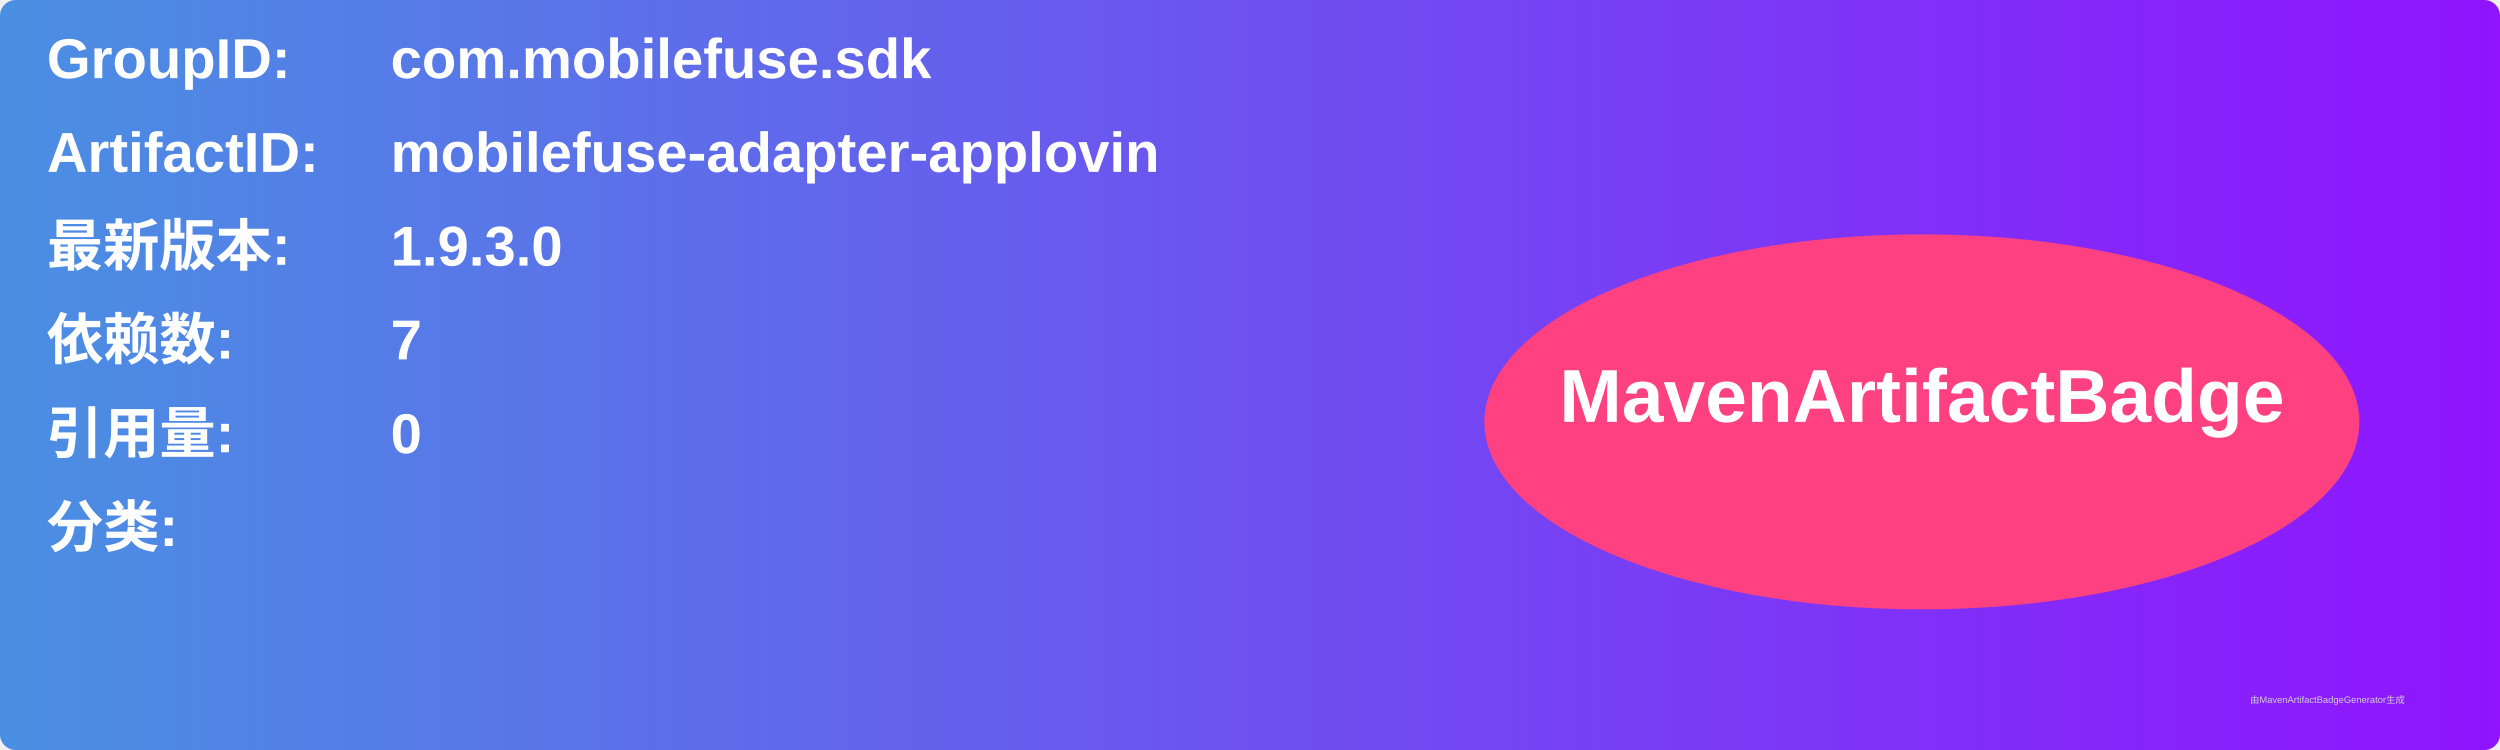
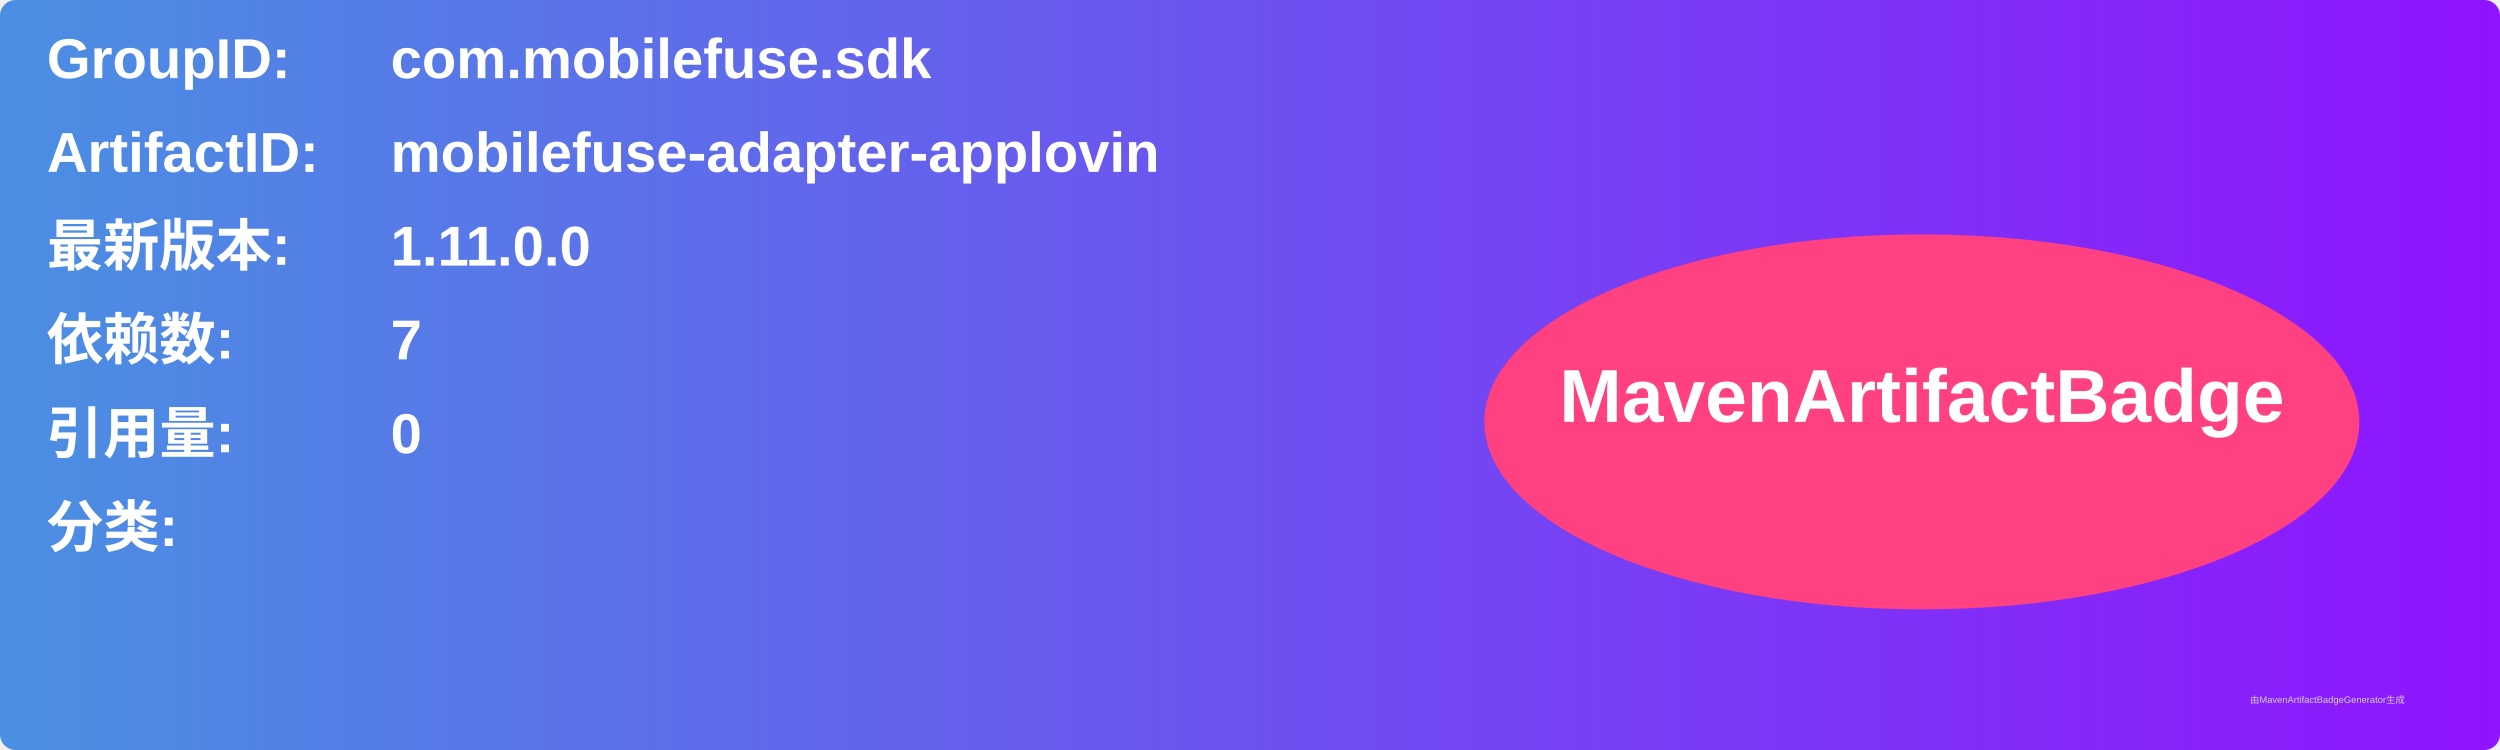
<svg xmlns="http://www.w3.org/2000/svg" width="800" height="240" viewBox="0 0 800 240">
  <linearGradient id="grad" x1="0%" y1="0%" x2="100%" y2="0%">
    <stop offset="0%" stop-color="#4a90e2" />
    <stop offset="100%" stop-color="#9013fe" />
  </linearGradient>
  <rect width="100%" height="100%" rx="5" ry="5" fill="url(#grad)" />
  <g transform="translate(15, 15)">
    <text x="0" y="10" font-family="Arial" font-size="18" fill="white" font-weight="bold" width="260">GroupID:</text>
    <text x="110" y="10" font-family="Arial" font-size="18" fill="white" font-weight="bold" width="460">com.mobilefuse.sdk</text>
    <text x="0" y="40" font-family="Arial" font-size="18" fill="white" font-weight="bold" width="260">ArtifactID:</text>
    <text x="110" y="40" font-family="Arial" font-size="18" fill="white" font-weight="bold" width="460">mobilefuse-adapter-applovin</text>
    <text x="0" y="70" font-family="Arial" font-size="18" fill="white" font-weight="bold">最新版本:</text>
    <text x="110" y="70" font-family="Arial" font-size="18" fill="white" font-weight="bold">
-       <tspan font-weight="bold">1.9.3.0</tspan>
+       <tspan font-weight="bold">1.11.0.0</tspan>
    </text>
    <text x="0" y="100" font-family="Arial" font-size="18" fill="white" font-weight="bold">依赖数: </text>
    <text x="110" y="100" font-family="Arial" font-size="18" fill="white">
      <tspan font-weight="bold">7</tspan>
    </text>
    <text x="0" y="130" font-family="Arial" font-size="18" fill="white" font-weight="bold">引用量: </text>
    <text x="110" y="130" font-family="Arial" font-size="18" fill="white">
      <tspan font-weight="bold">0</tspan>
    </text>
    <text x="0" y="160" font-family="Arial" font-size="18" fill="white" font-weight="bold">分类:</text>
    <text x="10" y="190" font-family="Arial" font-size="10" fill="white">
      <tspan font-weight="bold" />
    </text>
    <ellipse cx="600" cy="120" rx="140" ry="60" fill="#ff4081" />
    <text x="600" y="120" text-anchor="middle" font-family="Arial" font-size="24" fill="white" font-weight="bold">MavenArtifactBadge</text>
  </g>
  <text x="720" y="225" font-family="Arial" font-size="3" fill="#d0d0d0">由MavenArtifactBadgeGenerator生成</text>
</svg>
